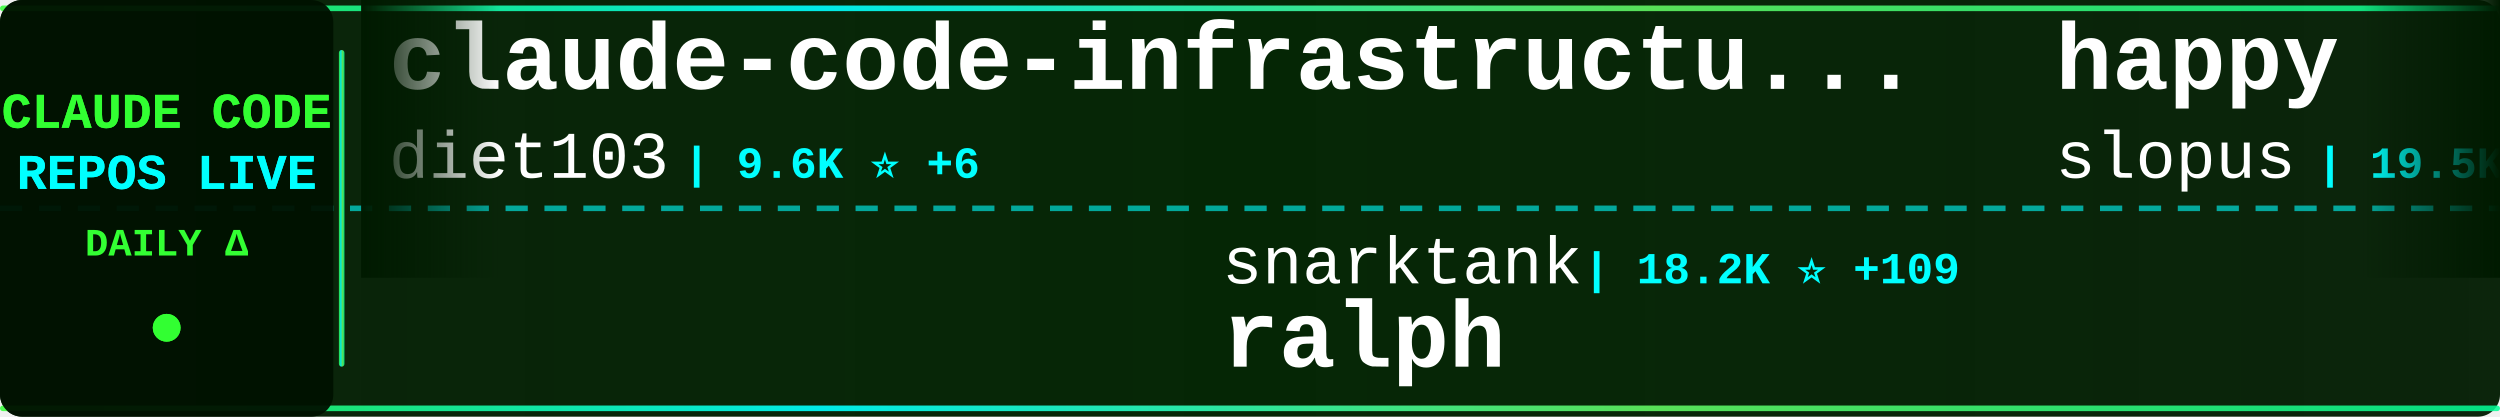
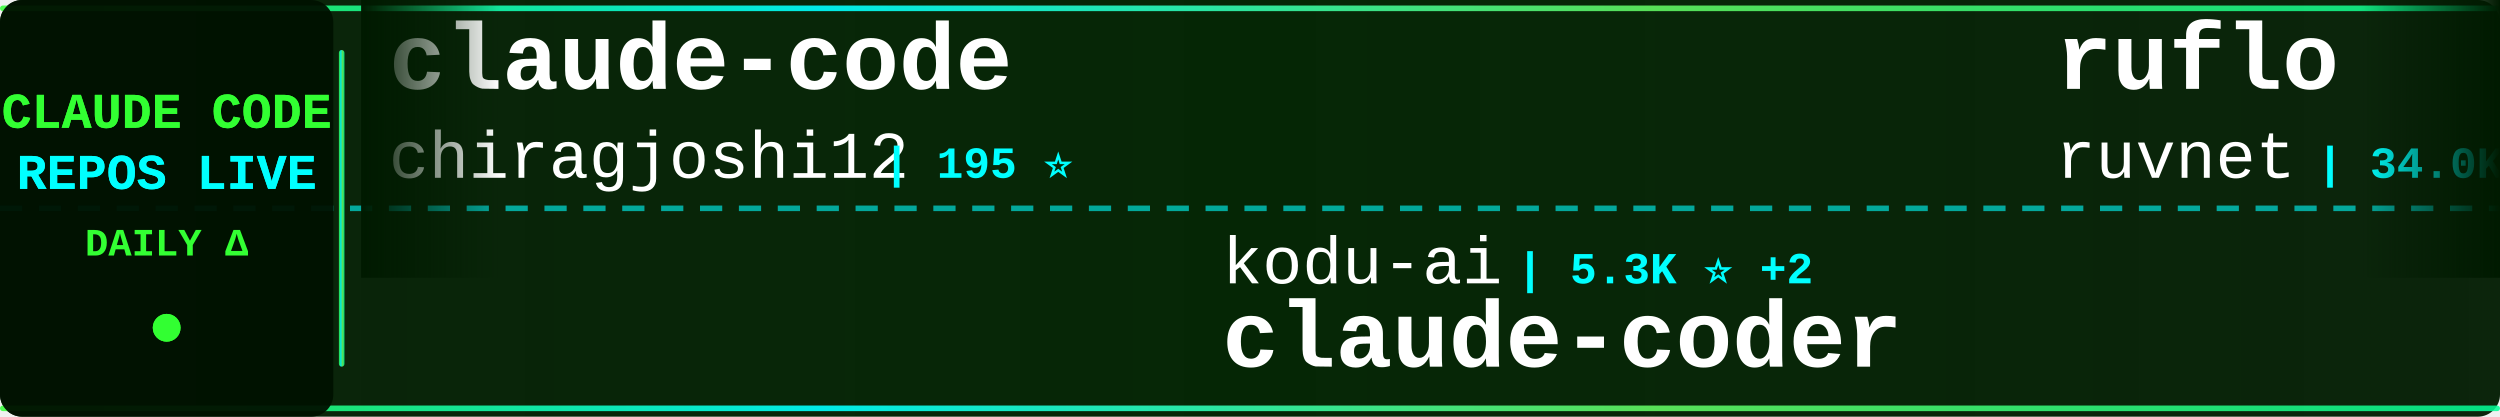
<svg xmlns="http://www.w3.org/2000/svg" width="900" height="150">
  <defs>
    <linearGradient id="tickerBg" x1="0%" y1="0%" x2="100%" y2="0%">
      <stop offset="0%" style="stop-color:#001a00;stop-opacity:0.95" />
      <stop offset="50%" style="stop-color:#002200;stop-opacity:0.98" />
      <stop offset="100%" style="stop-color:#001a00;stop-opacity:0.95" />
    </linearGradient>
    <linearGradient id="borderGrad" x1="0%" y1="0%" x2="100%" y2="0%">
      <stop offset="0%" style="stop-color:#33ff33;stop-opacity:0.85">
        <animate attributeName="stop-opacity" values="0.85;1;0.85" dur="2s" repeatCount="indefinite" />
      </stop>
      <stop offset="33%" style="stop-color:#00ffff;stop-opacity:0.9">
        <animate attributeName="stop-opacity" values="0.9;1;0.9" dur="2.2s" repeatCount="indefinite" />
      </stop>
      <stop offset="66%" style="stop-color:#66ff66;stop-opacity:0.85">
        <animate attributeName="stop-opacity" values="0.85;1;0.85" dur="1.8s" repeatCount="indefinite" />
      </stop>
      <stop offset="100%" style="stop-color:#00ff99;stop-opacity:0.85">
        <animate attributeName="stop-opacity" values="0.85;1;0.85" dur="2s" repeatCount="indefinite" />
      </stop>
    </linearGradient>
    <filter id="textGlow">
      <feGaussianBlur stdDeviation="0.1" result="coloredBlur" />
      <feMerge>
        <feMergeNode in="coloredBlur" />
        <feMergeNode in="SourceGraphic" />
      </feMerge>
    </filter>
    <filter id="metricGlow">
      <feGaussianBlur stdDeviation="0.2" result="coloredBlur" />
      <feMerge>
        <feMergeNode in="coloredBlur" />
        <feMergeNode in="SourceGraphic" />
      </feMerge>
    </filter>
    <linearGradient id="leftFade" x1="0%" y1="0%" x2="100%" y2="0%">
      <stop offset="0%" style="stop-color:#001a00;stop-opacity:1" />
      <stop offset="100%" style="stop-color:#001a00;stop-opacity:0" />
    </linearGradient>
    <linearGradient id="rightFade" x1="0%" y1="0%" x2="100%" y2="0%">
      <stop offset="0%" style="stop-color:#001a00;stop-opacity:0" />
      <stop offset="100%" style="stop-color:#001a00;stop-opacity:1" />
    </linearGradient>
  </defs>
  <rect width="900" height="150" fill="url(#tickerBg)" rx="8" />
  <rect x="0" y="2" width="900" height="2" fill="url(#borderGrad)" rx="1" />
  <rect x="0" y="146" width="900" height="2" fill="url(#borderGrad)" rx="1" />
  <line x1="0" y1="75" x2="900" y2="75" stroke="#00ffff" stroke-width="2" stroke-dasharray="8 6" opacity="0.6" />
  <rect x="0" y="0" width="120" height="150" fill="#001100" opacity="0.95" rx="8" />
  <text x="60" y="46" font-family="'Courier New', monospace" font-size="18" font-weight="bold" fill="#33ff33" text-anchor="middle" filter="url(#textGlow)">
    CLAUDE CODE
  </text>
  <text x="60" y="68" font-family="'Courier New', monospace" font-size="18" font-weight="bold" fill="#00ffff" text-anchor="middle" filter="url(#textGlow)">
    REPOS LIVE
  </text>
  <text x="60" y="92" font-family="'Courier New', monospace" font-size="14" font-weight="bold" fill="#33ff33" text-anchor="middle">
    DAILY Δ
  </text>
  <circle cx="60" cy="118" r="5" fill="#33ff33" filter="url(#metricGlow)">
    <animate attributeName="r" values="4;6;4" dur="1.5s" repeatCount="indefinite" />
    <animate attributeName="opacity" values="0.6;1;0.6" dur="1.5s" repeatCount="indefinite" />
  </circle>
  <rect x="122" y="18" width="2" height="114" fill="url(#borderGrad)" rx="1" />
  <clipPath id="tickerClip">
    <rect x="130" y="0" width="770" height="150" />
  </clipPath>
  <g clip-path="url(#tickerClip)">
    <g id="tickerItems">
      <animateTransform attributeName="transform" attributeType="XML" type="translate" from="0 0" to="-3000 0" dur="54s" repeatCount="indefinite" />
      <g transform="translate(0, 0)">
-         <text x="140" y="32" font-family="'Courier New', monospace" font-size="34" font-weight="bold" fill="#ffffff">claude-code-infrastructu...</text>
-         <text x="140" y="64" font-family="'Courier New', monospace" font-size="24" font-weight="normal" fill="#ffffff" opacity="1.0">diet103</text>
-         <text x="246" y="64" font-family="'Courier New', monospace" font-size="16" font-weight="bold" fill="#00ffff"> | 9.6K ⭐ +6</text>
+         <text x="140" y="32" font-family="'Courier New', monospace" font-size="34" font-weight="bold" fill="#ffffff">claude-code</text>
+         <text x="140" y="64" font-family="'Courier New', monospace" font-size="24" font-weight="normal" fill="#ffffff" opacity="1.0">chiragjoshi12</text>
+         <text x="318" y="64" font-family="'Courier New', monospace" font-size="16" font-weight="bold" fill="#00ffff"> | 195 ⭐</text>
      </g>
      <g transform="translate(300, 0)">
-         <text x="140" y="102" font-family="'Courier New', monospace" font-size="24" font-weight="normal" fill="#ffffff" opacity="1.0">snarktank</text>
-         <text x="270" y="102" font-family="'Courier New', monospace" font-size="16" font-weight="bold" fill="#00ffff"> | 18.2K ⭐ +109</text>
-         <text x="140" y="132" font-family="'Courier New', monospace" font-size="34" font-weight="bold" fill="#ffffff">ralph</text>
+         <text x="140" y="102" font-family="'Courier New', monospace" font-size="24" font-weight="normal" fill="#ffffff" opacity="1.0">kodu-ai</text>
+         <text x="246" y="102" font-family="'Courier New', monospace" font-size="16" font-weight="bold" fill="#00ffff"> | 5.3K ⭐ +2</text>
+         <text x="140" y="132" font-family="'Courier New', monospace" font-size="34" font-weight="bold" fill="#ffffff">claude-coder</text>
      </g>
      <g transform="translate(600, 0)">
-         <text x="140" y="32" font-family="'Courier New', monospace" font-size="34" font-weight="bold" fill="#ffffff">happy</text>
-         <text x="140" y="64" font-family="'Courier New', monospace" font-size="24" font-weight="normal" fill="#ffffff" opacity="1.0">slopus</text>
-         <text x="234" y="64" font-family="'Courier New', monospace" font-size="16" font-weight="bold" fill="#00ffff"> | 19.5K ⭐ +103</text>
+         <text x="140" y="32" font-family="'Courier New', monospace" font-size="34" font-weight="bold" fill="#ffffff">ruflo</text>
+         <text x="140" y="64" font-family="'Courier New', monospace" font-size="24" font-weight="normal" fill="#ffffff" opacity="1.0">ruvnet</text>
+         <text x="234" y="64" font-family="'Courier New', monospace" font-size="16" font-weight="bold" fill="#00ffff"> | 34.0K ⭐ +171</text>
      </g>
      <g transform="translate(900, 0)">
-         <text x="140" y="102" font-family="'Courier New', monospace" font-size="24" font-weight="normal" fill="#ffffff" opacity="1.0">anthropics</text>
-         <text x="282" y="102" font-family="'Courier New', monospace" font-size="16" font-weight="bold" fill="#00ffff"> | 802 ⭐</text>
-         <text x="140" y="132" font-family="'Courier New', monospace" font-size="34" font-weight="bold" fill="#ffffff">claude-code-base-action</text>
+         <text x="140" y="102" font-family="'Courier New', monospace" font-size="24" font-weight="normal" fill="#ffffff" opacity="1.0">sugyan</text>
+         <text x="234" y="102" font-family="'Courier New', monospace" font-size="16" font-weight="bold" fill="#00ffff"> | 1.1K ⭐</text>
+         <text x="140" y="132" font-family="'Courier New', monospace" font-size="34" font-weight="bold" fill="#ffffff">claude-code-webui</text>
      </g>
      <g transform="translate(1200, 0)">
-         <text x="140" y="32" font-family="'Courier New', monospace" font-size="34" font-weight="bold" fill="#ffffff">claude-code-guide</text>
-         <text x="140" y="64" font-family="'Courier New', monospace" font-size="24" font-weight="normal" fill="#ffffff" opacity="1.0">Cranot</text>
-         <text x="234" y="64" font-family="'Courier New', monospace" font-size="16" font-weight="bold" fill="#00ffff"> | 2.6K ⭐ +2</text>
+         <text x="140" y="32" font-family="'Courier New', monospace" font-size="34" font-weight="bold" fill="#ffffff">claude-code-router</text>
+         <text x="140" y="64" font-family="'Courier New', monospace" font-size="24" font-weight="normal" fill="#ffffff" opacity="1.0">musistudio</text>
+         <text x="282" y="64" font-family="'Courier New', monospace" font-size="16" font-weight="bold" fill="#00ffff"> | 33.2K ⭐ +62</text>
      </g>
      <g transform="translate(1500, 0)">
-         <text x="140" y="102" font-family="'Courier New', monospace" font-size="24" font-weight="normal" fill="#ffffff" opacity="1.0">zebbern</text>
-         <text x="246" y="102" font-family="'Courier New', monospace" font-size="16" font-weight="bold" fill="#00ffff"> | 4.1K ⭐ +4</text>
-         <text x="140" y="132" font-family="'Courier New', monospace" font-size="34" font-weight="bold" fill="#ffffff">claude-code-guide</text>
+         <text x="140" y="102" font-family="'Courier New', monospace" font-size="24" font-weight="normal" fill="#ffffff" opacity="1.0">777genius</text>
+         <text x="270" y="102" font-family="'Courier New', monospace" font-size="16" font-weight="bold" fill="#00ffff"> | 901 ⭐</text>
+         <text x="140" y="132" font-family="'Courier New', monospace" font-size="34" font-weight="bold" fill="#ffffff">claude-code-source-code</text>
      </g>
      <g transform="translate(1800, 0)">
-         <text x="140" y="32" font-family="'Courier New', monospace" font-size="34" font-weight="bold" fill="#ffffff">Claude-code</text>
-         <text x="140" y="64" font-family="'Courier New', monospace" font-size="24" font-weight="normal" fill="#ffffff" opacity="1.0">zstmfhy</text>
-         <text x="246" y="64" font-family="'Courier New', monospace" font-size="16" font-weight="bold" fill="#00ffff"> | 190 ⭐</text>
+         <text x="140" y="32" font-family="'Courier New', monospace" font-size="34" font-weight="bold" fill="#ffffff">claude-code-from-source</text>
+         <text x="140" y="64" font-family="'Courier New', monospace" font-size="24" font-weight="normal" fill="#ffffff" opacity="1.0">alejandrobalderas</text>
+         <text x="366" y="64" font-family="'Courier New', monospace" font-size="16" font-weight="bold" fill="#00ffff"> | 1.8K ⭐ +8</text>
      </g>
      <g transform="translate(2100, 0)">
-         <text x="140" y="102" font-family="'Courier New', monospace" font-size="24" font-weight="normal" fill="#ffffff" opacity="1.0">luyao618</text>
-         <text x="258" y="102" font-family="'Courier New', monospace" font-size="16" font-weight="bold" fill="#00ffff"> | 1.3K ⭐ +8</text>
-         <text x="140" y="132" font-family="'Courier New', monospace" font-size="34" font-weight="bold" fill="#ffffff">Claude-Code-Source-Study</text>
+         <text x="140" y="102" font-family="'Courier New', monospace" font-size="24" font-weight="normal" fill="#ffffff" opacity="1.0">frankbria</text>
+         <text x="270" y="102" font-family="'Courier New', monospace" font-size="16" font-weight="bold" fill="#00ffff"> | 8.9K ⭐ +32</text>
+         <text x="140" y="132" font-family="'Courier New', monospace" font-size="34" font-weight="bold" fill="#ffffff">ralph-claude-code</text>
      </g>
      <g transform="translate(2400, 0)">
-         <text x="140" y="32" font-family="'Courier New', monospace" font-size="34" font-weight="bold" fill="#ffffff">everything-claude-code</text>
-         <text x="140" y="64" font-family="'Courier New', monospace" font-size="24" font-weight="normal" fill="#ffffff" opacity="1.0">affaan-m</text>
-         <text x="258" y="64" font-family="'Courier New', monospace" font-size="16" font-weight="bold" fill="#00ffff"> | 170.1K ⭐ +901</text>
+         <text x="140" y="32" font-family="'Courier New', monospace" font-size="34" font-weight="bold" fill="#ffffff">awesome-claude-code-suba...</text>
+         <text x="140" y="64" font-family="'Courier New', monospace" font-size="24" font-weight="normal" fill="#ffffff" opacity="1.0">VoltAgent</text>
+         <text x="270" y="64" font-family="'Courier New', monospace" font-size="16" font-weight="bold" fill="#00ffff"> | 18.8K ⭐ +103</text>
      </g>
      <g transform="translate(2700, 0)">
-         <text x="140" y="102" font-family="'Courier New', monospace" font-size="24" font-weight="normal" fill="#ffffff" opacity="1.0">hangsman</text>
-         <text x="258" y="102" font-family="'Courier New', monospace" font-size="16" font-weight="bold" fill="#00ffff"> | 763 ⭐</text>
-         <text x="140" y="132" font-family="'Courier New', monospace" font-size="34" font-weight="bold" fill="#ffffff">claude-code-source</text>
+         <text x="140" y="102" font-family="'Courier New', monospace" font-size="24" font-weight="normal" fill="#ffffff" opacity="1.0">shareAI-lab</text>
+         <text x="294" y="102" font-family="'Courier New', monospace" font-size="16" font-weight="bold" fill="#00ffff"> | 57.5K ⭐ +258</text>
+         <text x="140" y="132" font-family="'Courier New', monospace" font-size="34" font-weight="bold" fill="#ffffff">learn-claude-code</text>
      </g>
      <g transform="translate(3000, 0)">
-         <text x="140" y="32" font-family="'Courier New', monospace" font-size="34" font-weight="bold" fill="#ffffff">claude-code-infrastructu...</text>
-         <text x="140" y="64" font-family="'Courier New', monospace" font-size="24" font-weight="normal" fill="#ffffff" opacity="1.0">diet103</text>
-         <text x="246" y="64" font-family="'Courier New', monospace" font-size="16" font-weight="bold" fill="#00ffff"> | 9.6K ⭐ +6</text>
+         <text x="140" y="32" font-family="'Courier New', monospace" font-size="34" font-weight="bold" fill="#ffffff">claude-code</text>
+         <text x="140" y="64" font-family="'Courier New', monospace" font-size="24" font-weight="normal" fill="#ffffff" opacity="1.0">chiragjoshi12</text>
+         <text x="318" y="64" font-family="'Courier New', monospace" font-size="16" font-weight="bold" fill="#00ffff"> | 195 ⭐</text>
      </g>
      <g transform="translate(3300, 0)">
-         <text x="140" y="102" font-family="'Courier New', monospace" font-size="24" font-weight="normal" fill="#ffffff" opacity="1.0">snarktank</text>
-         <text x="270" y="102" font-family="'Courier New', monospace" font-size="16" font-weight="bold" fill="#00ffff"> | 18.2K ⭐ +109</text>
-         <text x="140" y="132" font-family="'Courier New', monospace" font-size="34" font-weight="bold" fill="#ffffff">ralph</text>
+         <text x="140" y="102" font-family="'Courier New', monospace" font-size="24" font-weight="normal" fill="#ffffff" opacity="1.0">kodu-ai</text>
+         <text x="246" y="102" font-family="'Courier New', monospace" font-size="16" font-weight="bold" fill="#00ffff"> | 5.3K ⭐ +2</text>
+         <text x="140" y="132" font-family="'Courier New', monospace" font-size="34" font-weight="bold" fill="#ffffff">claude-coder</text>
      </g>
      <g transform="translate(3600, 0)">
-         <text x="140" y="32" font-family="'Courier New', monospace" font-size="34" font-weight="bold" fill="#ffffff">happy</text>
-         <text x="140" y="64" font-family="'Courier New', monospace" font-size="24" font-weight="normal" fill="#ffffff" opacity="1.0">slopus</text>
-         <text x="234" y="64" font-family="'Courier New', monospace" font-size="16" font-weight="bold" fill="#00ffff"> | 19.5K ⭐ +103</text>
+         <text x="140" y="32" font-family="'Courier New', monospace" font-size="34" font-weight="bold" fill="#ffffff">ruflo</text>
+         <text x="140" y="64" font-family="'Courier New', monospace" font-size="24" font-weight="normal" fill="#ffffff" opacity="1.0">ruvnet</text>
+         <text x="234" y="64" font-family="'Courier New', monospace" font-size="16" font-weight="bold" fill="#00ffff"> | 34.0K ⭐ +171</text>
      </g>
      <g transform="translate(3900, 0)">
-         <text x="140" y="102" font-family="'Courier New', monospace" font-size="24" font-weight="normal" fill="#ffffff" opacity="1.0">anthropics</text>
-         <text x="282" y="102" font-family="'Courier New', monospace" font-size="16" font-weight="bold" fill="#00ffff"> | 802 ⭐</text>
-         <text x="140" y="132" font-family="'Courier New', monospace" font-size="34" font-weight="bold" fill="#ffffff">claude-code-base-action</text>
+         <text x="140" y="102" font-family="'Courier New', monospace" font-size="24" font-weight="normal" fill="#ffffff" opacity="1.0">sugyan</text>
+         <text x="234" y="102" font-family="'Courier New', monospace" font-size="16" font-weight="bold" fill="#00ffff"> | 1.1K ⭐</text>
+         <text x="140" y="132" font-family="'Courier New', monospace" font-size="34" font-weight="bold" fill="#ffffff">claude-code-webui</text>
      </g>
    </g>
  </g>
  <rect x="130" y="0" width="50" height="100" fill="url(#leftFade)" />
  <rect x="850" y="0" width="50" height="100" fill="url(#rightFade)" />
</svg>
